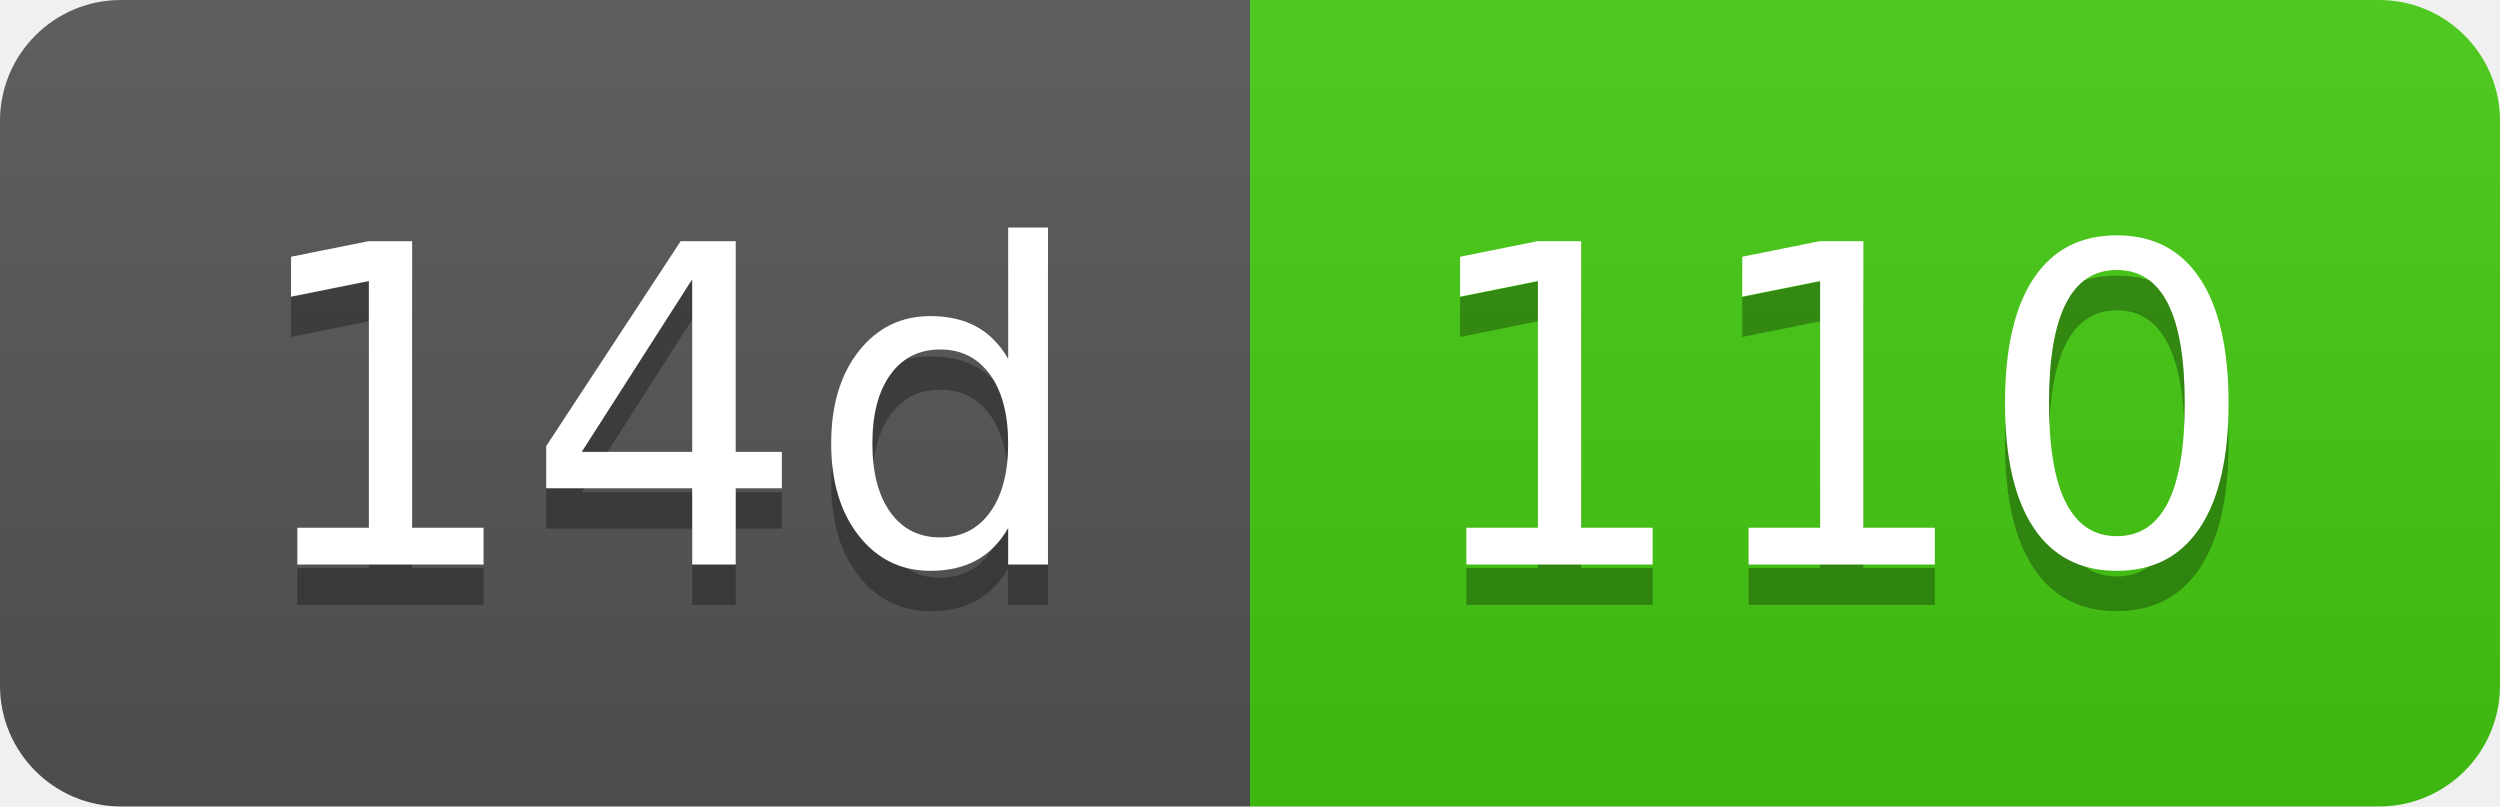
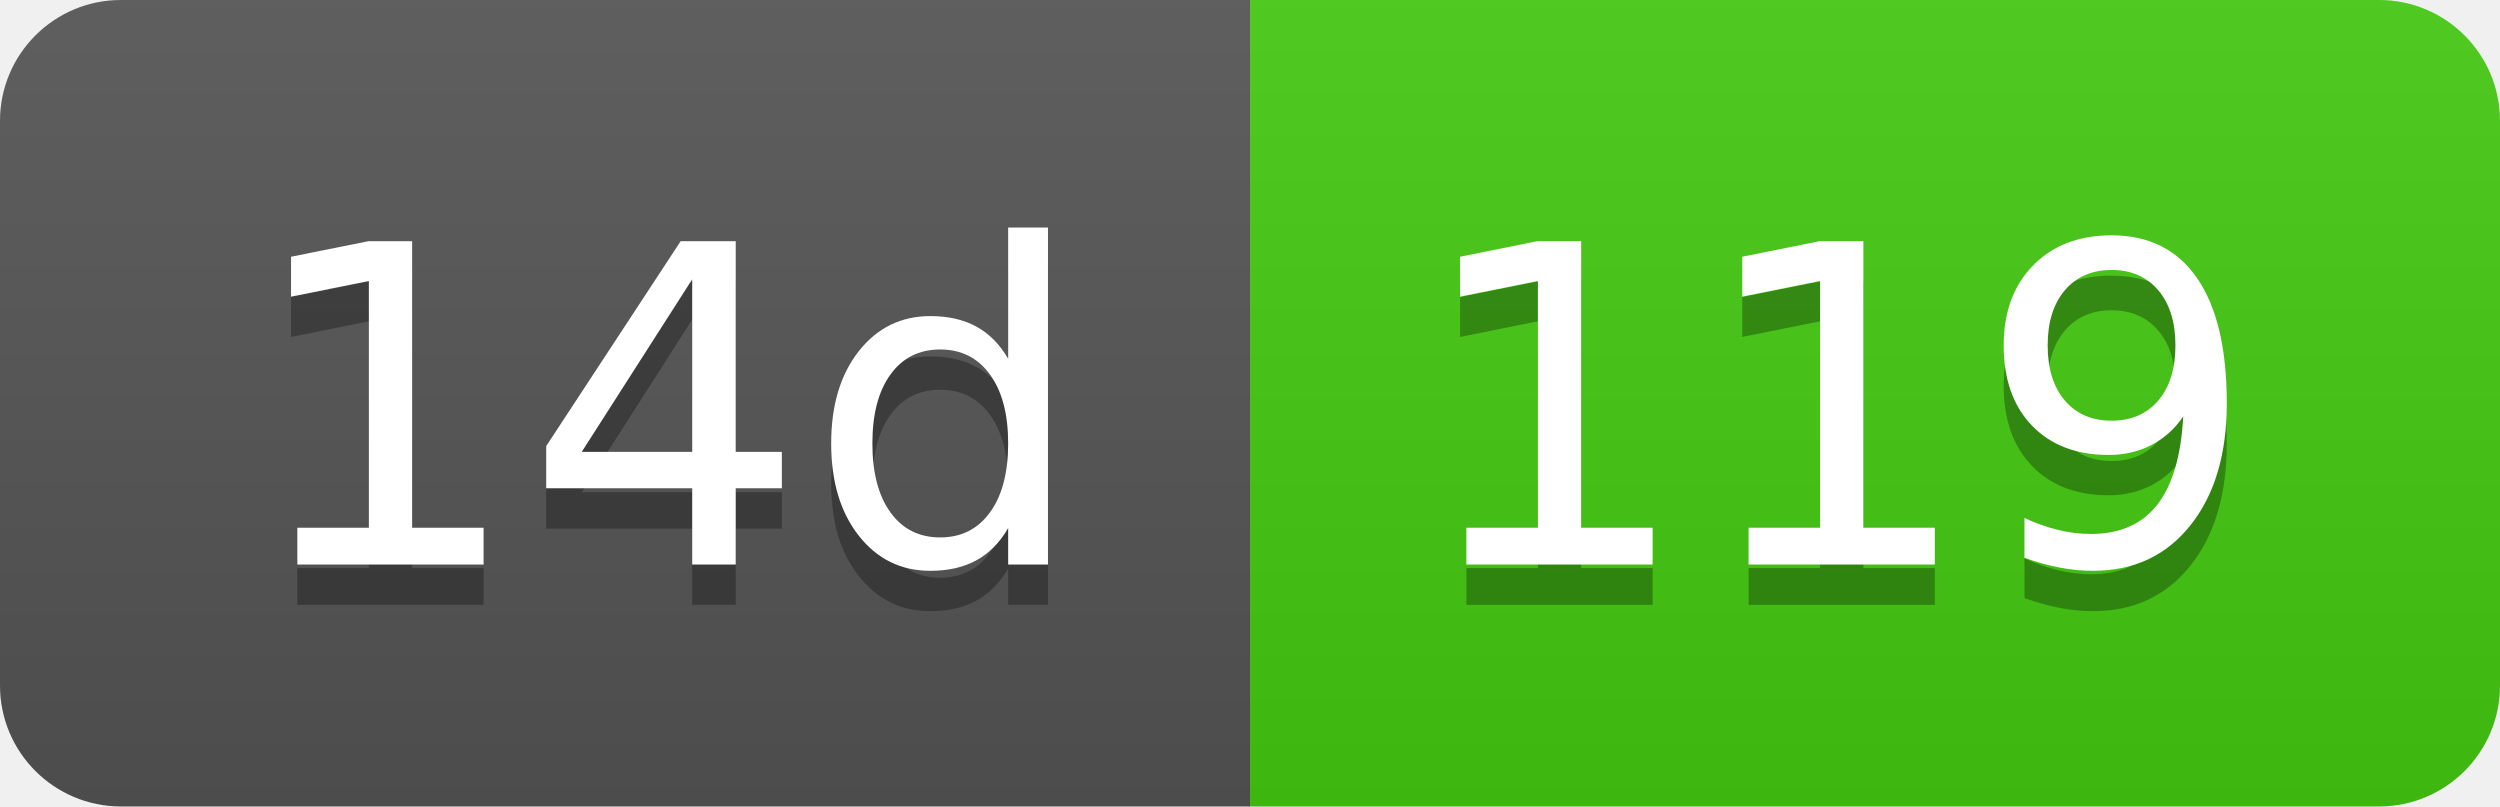
- <svg xmlns="http://www.w3.org/2000/svg" width="62" height="20" role="img" aria-label="14d: 110">
+ <svg xmlns="http://www.w3.org/2000/svg" width="62" height="20" role="img" aria-label="14d: 119">
  <linearGradient id="s" x2="0" y2="100%">
    <stop offset="0" stop-color="#bbb" stop-opacity=".1" />
    <stop offset="1" stop-opacity=".1" />
  </linearGradient>
  <clipPath id="r">
    <rect width="62" height="20" rx="3" fill="#fff" />
  </clipPath>
  <g clip-path="url(#r)">
    <rect width="31" height="20" fill="#555" />
    <rect x="31" width="31" height="20" fill="#4c1" />
    <rect width="62" height="20" fill="url(#s)" />
  </g>
  <g fill="#fff" text-anchor="middle" font-family="Verdana,Geneva,DejaVu Sans,sans-serif" text-rendering="geometricPrecision" font-size="110">
    <text aria-hidden="true" x="165" y="150" fill="#010101" fill-opacity=".3" transform="scale(.1)" textLength="210">14d</text>
    <text x="165" y="140" transform="scale(.1)" fill="#fff" textLength="210">14d</text>
-     <text aria-hidden="true" x="455" y="150" fill="#010101" fill-opacity=".3" transform="scale(.1)" textLength="210">110</text>
-     <text x="455" y="140" transform="scale(.1)" fill="#fff" textLength="210">110</text>
+     <text aria-hidden="true" x="455" y="150" fill="#010101" fill-opacity=".3" transform="scale(.1)" textLength="210">119</text>
+     <text x="455" y="140" transform="scale(.1)" fill="#fff" textLength="210">119</text>
  </g>
</svg>
